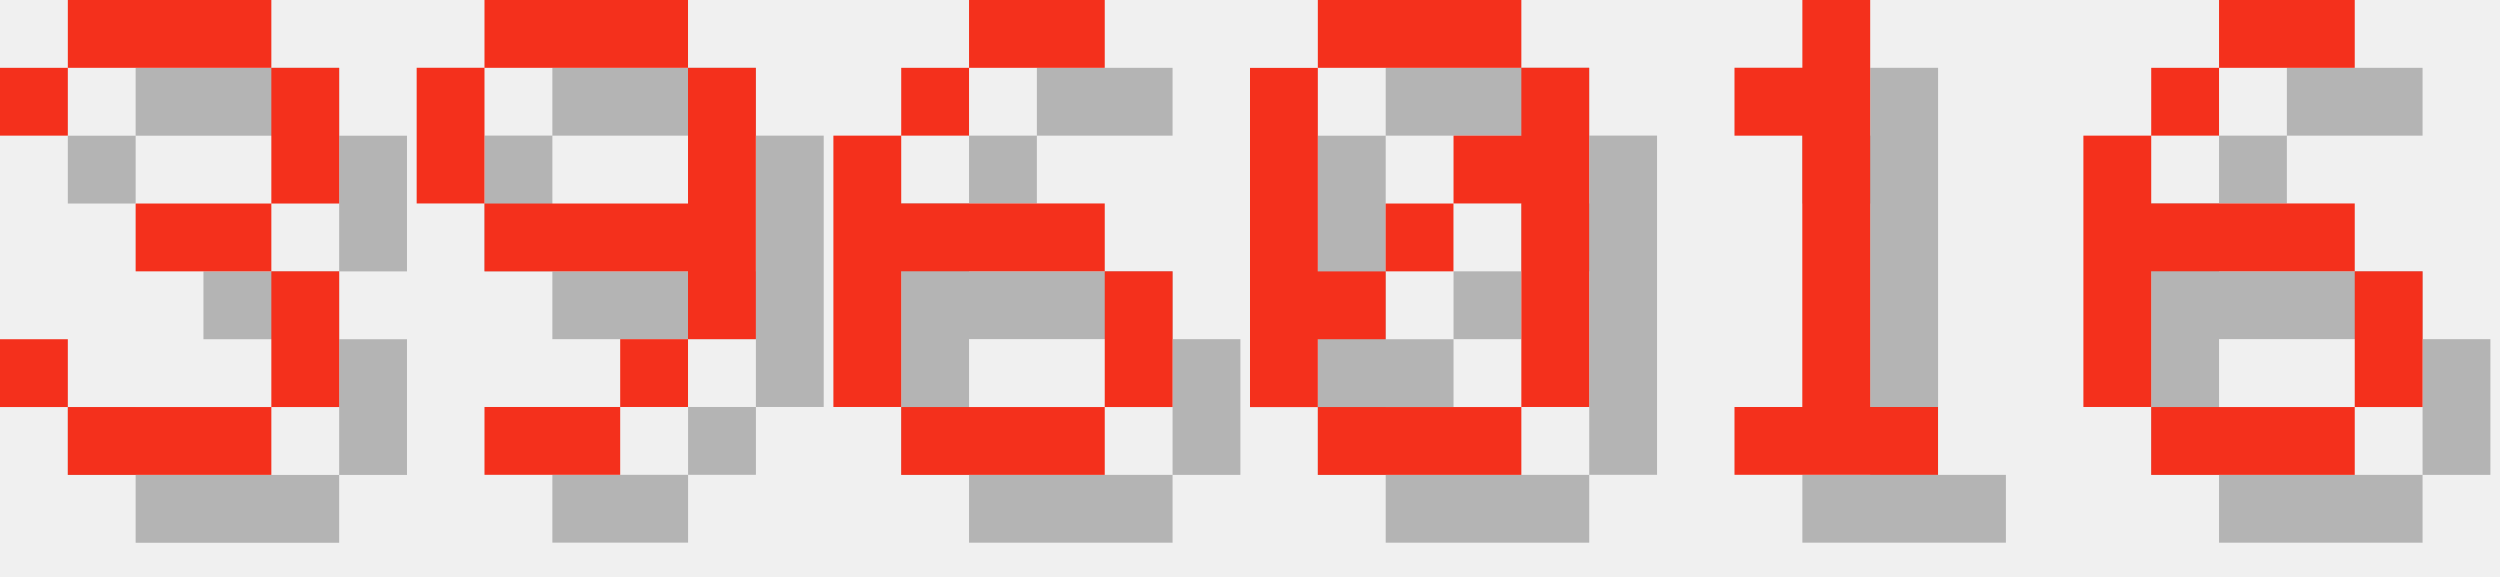
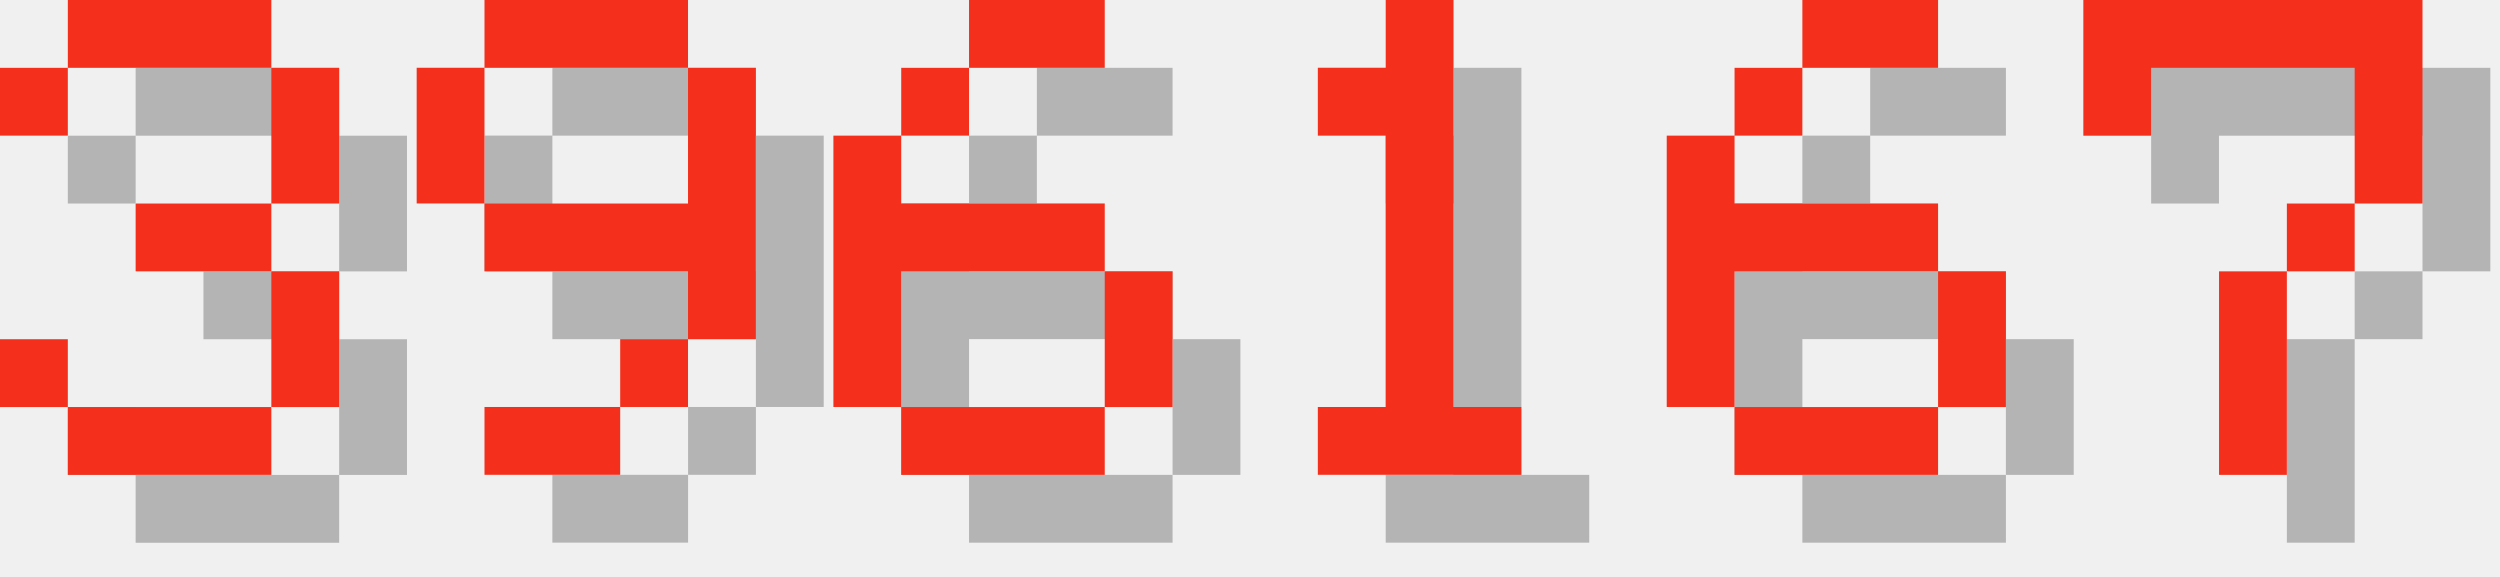
<svg xmlns="http://www.w3.org/2000/svg" version="1.1" width="156.0" height="36">
  <style>
        .text-foreground {
            fill: #F4301C;
        }
        .text-shadow {
            fill: #000000;
            fill-opacity: 0.25;
        }
    </style>
  <g class="digit" id="digit_3" transform="translate(0.0, 0), scale(4)">
    <path id="digit_3_shadow" class="text-shadow" d="m1.058 2.117v1.058h1.058v-1.058h3.175v2.117h-2.117v1.058h2.117v2.117h-3.175v-1.058h-1.058v1.058h1.058v1.058h3.175v-1.058h1.058v-2.117h-1.058v-1.058h1.058v-2.117h-1.058v-1.058h-3.175v1.058h-1.058z" fill-opacity=".5" style="paint-order:stroke fill markers" />
    <path id="digit_3_fg" class="text-foreground" d="m0 1.058v1.058h1.058v-1.058h3.175v2.117h-2.117v1.058h2.117v2.117h-3.175v-1.058h-1.058v1.058h1.058v1.058h3.175v-1.058h1.058v-2.117h-1.058v-1.058h1.058v-2.117h-1.058v-1.058h-3.175v1.058h-1.058z" fill="#fff" style="paint-order:stroke fill markers" />
  </g>
  <g class="digit" id="digit_9" transform="translate(26.0, 0), scale(4)">
    <path id="digit_9_shadow" class="text-shadow" d="m2.117 1.058v1.058h3.175v-1.058h-3.175zm3.175 1.058v2.117h-3.175v1.058h3.175v1.058h1.058v-4.233h-1.058zm0 4.233h-1.058v1.058h1.058v-1.058zm-1.058 1.058h-2.117v1.058h2.117v-1.058zm-2.117-3.175v-2.117h-1.058v2.117h1.058z" fill-opacity=".5" style="paint-order:stroke fill markers" />
    <path id="digit_9_fg" class="text-foreground" d="m1.058 0v1.058h3.175v-1.058h-3.175zm3.175 1.058v2.117h-3.175v1.058h3.175v1.058h1.058v-4.233h-1.058zm0 4.233h-1.058v1.058h1.058v-1.058zm-1.058 1.058h-2.117v1.058h2.117v-1.058zm-2.117-3.175v-2.117h-1.058v2.117h1.058z" fill="#fff" style="paint-order:stroke fill markers" />
  </g>
  <g class="digit" id="digit_6" transform="translate(52.0, 0), scale(4)">
    <path id="digit_6_shadow" class="text-shadow" d="m3.175 1.058v1.058h2.117v-1.058h-2.117zm0 1.058h-1.058v1.058h1.058v-1.058zm-1.058 1.058h-1.058v4.233h1.058v-2.117h3.175v-1.058h-3.175v-1.058zm3.175 2.117v2.117h1.058v-2.117h-1.058zm0 2.117h-3.175v1.058h3.175v-1.058z" fill-opacity=".5" style="paint-order:stroke fill markers" />
    <path id="digit_6_fg" class="text-foreground" d="m2.117 0v1.058h2.117v-1.058h-2.117zm0 1.058h-1.058v1.058h1.058v-1.058zm-1.058 1.058h-1.058v4.233h1.058v-2.117h3.175v-1.058h-3.175v-1.058zm3.175 2.117v2.117h1.058v-2.117h-1.058zm0 2.117h-3.175v1.058h3.175v-1.058z" fill="#fff" style="paint-order:stroke fill markers" />
  </g>
-   <g class="digit" id="digit_0" transform="translate(78.0, 0), scale(4)">
-     <path id="digit_0_shadow" class="text-shadow" d="m2.117 1.058v1.058h3.175v-1.058h-3.175zm3.175 1.058v1.058h-1.058v1.058h1.058v3.175h1.058v-5.292h-1.058zm0 5.292h-3.175v1.058h3.175v-1.058zm-3.175 0v-1.058h1.058v-1.058h-1.058v-3.175h-1.058v5.292h1.058zm1.058-2.117h1.058v-1.058h-1.058v1.058z" fill-opacity=".5" style="paint-order:stroke fill markers" />
-     <path id="digit_0_fg" class="text-foreground" d="m1.058 0v1.058h3.175v-1.058h-3.175zm3.175 1.058v1.058h-1.058v1.058h1.058v3.175h1.058v-5.292h-1.058zm0 5.292h-3.175v1.058h3.175v-1.058zm-3.175 0v-1.058h1.058v-1.058h-1.058v-3.175h-1.058v5.292h1.058zm1.058-2.117h1.058v-1.058h-1.058v1.058z" fill="#fff" style="paint-order:stroke fill markers" />
-   </g>
-   <g class="digit" id="digit_1" transform="translate(104.0, 0), scale(4)">
+   <g class="digit" id="digit_1" transform="translate(78.0, 0), scale(4)">
    <path id="digit_1_shadow" class="text-shadow" d="m2.117 2.117v1.058h1.058v4.233h-1.058v1.058h3.175v-1.058h-1.058v-6.35h-1.058v1.058h-1.058z" fill-opacity=".5" style="paint-order:stroke fill markers" />
    <path id="digit_1_fg" class="text-foreground" d="m1.058 1.058v1.058h1.058v4.233h-1.058v1.058h3.175v-1.058h-1.058v-6.35h-1.058v1.058h-1.058z" fill="#fff" style="paint-order:stroke fill markers" />
  </g>
-   <g class="digit" id="digit_6" transform="translate(130.0, 0), scale(4)">
+   <g class="digit" id="digit_6" transform="translate(104.0, 0), scale(4)">
    <path id="digit_6_shadow" class="text-shadow" d="m3.175 1.058v1.058h2.117v-1.058h-2.117zm0 1.058h-1.058v1.058h1.058v-1.058zm-1.058 1.058h-1.058v4.233h1.058v-2.117h3.175v-1.058h-3.175v-1.058zm3.175 2.117v2.117h1.058v-2.117h-1.058zm0 2.117h-3.175v1.058h3.175v-1.058z" fill-opacity=".5" style="paint-order:stroke fill markers" />
    <path id="digit_6_fg" class="text-foreground" d="m2.117 0v1.058h2.117v-1.058h-2.117zm0 1.058h-1.058v1.058h1.058v-1.058zm-1.058 1.058h-1.058v4.233h1.058v-2.117h3.175v-1.058h-3.175v-1.058zm3.175 2.117v2.117h1.058v-2.117h-1.058zm0 2.117h-3.175v1.058h3.175v-1.058z" fill="#fff" style="paint-order:stroke fill markers" />
  </g>
+   <g class="digit" id="digit_7" transform="translate(130.0, 0), scale(4)">
+     <path id="digit_7_shadow" class="text-shadow" d="m1.058 1.058 2e-6 2.117h1.058v-1.058h3.175v1.058l2e-7 1.058h-1.058v1.058h-1.058l4e-7 3.175 1.058 1e-7v-3.175h1.058v-1.058h1.058l5e-7 -1.058v-2.117z" fill-opacity=".5" style="paint-order:stroke fill markers" />
+     <path id="digit_7_fg" class="text-foreground" d="m0 0 2e-6 2.117h1.058v-1.058h3.175v1.058l2e-7 1.058h-1.058v1.058h-1.058l4e-7 3.175 1.058 1e-7v-3.175h1.058v-1.058h1.058l5e-7 -1.058v-2.117z" fill="#fff" style="paint-order:stroke fill markers" />
+   </g>
</svg>
